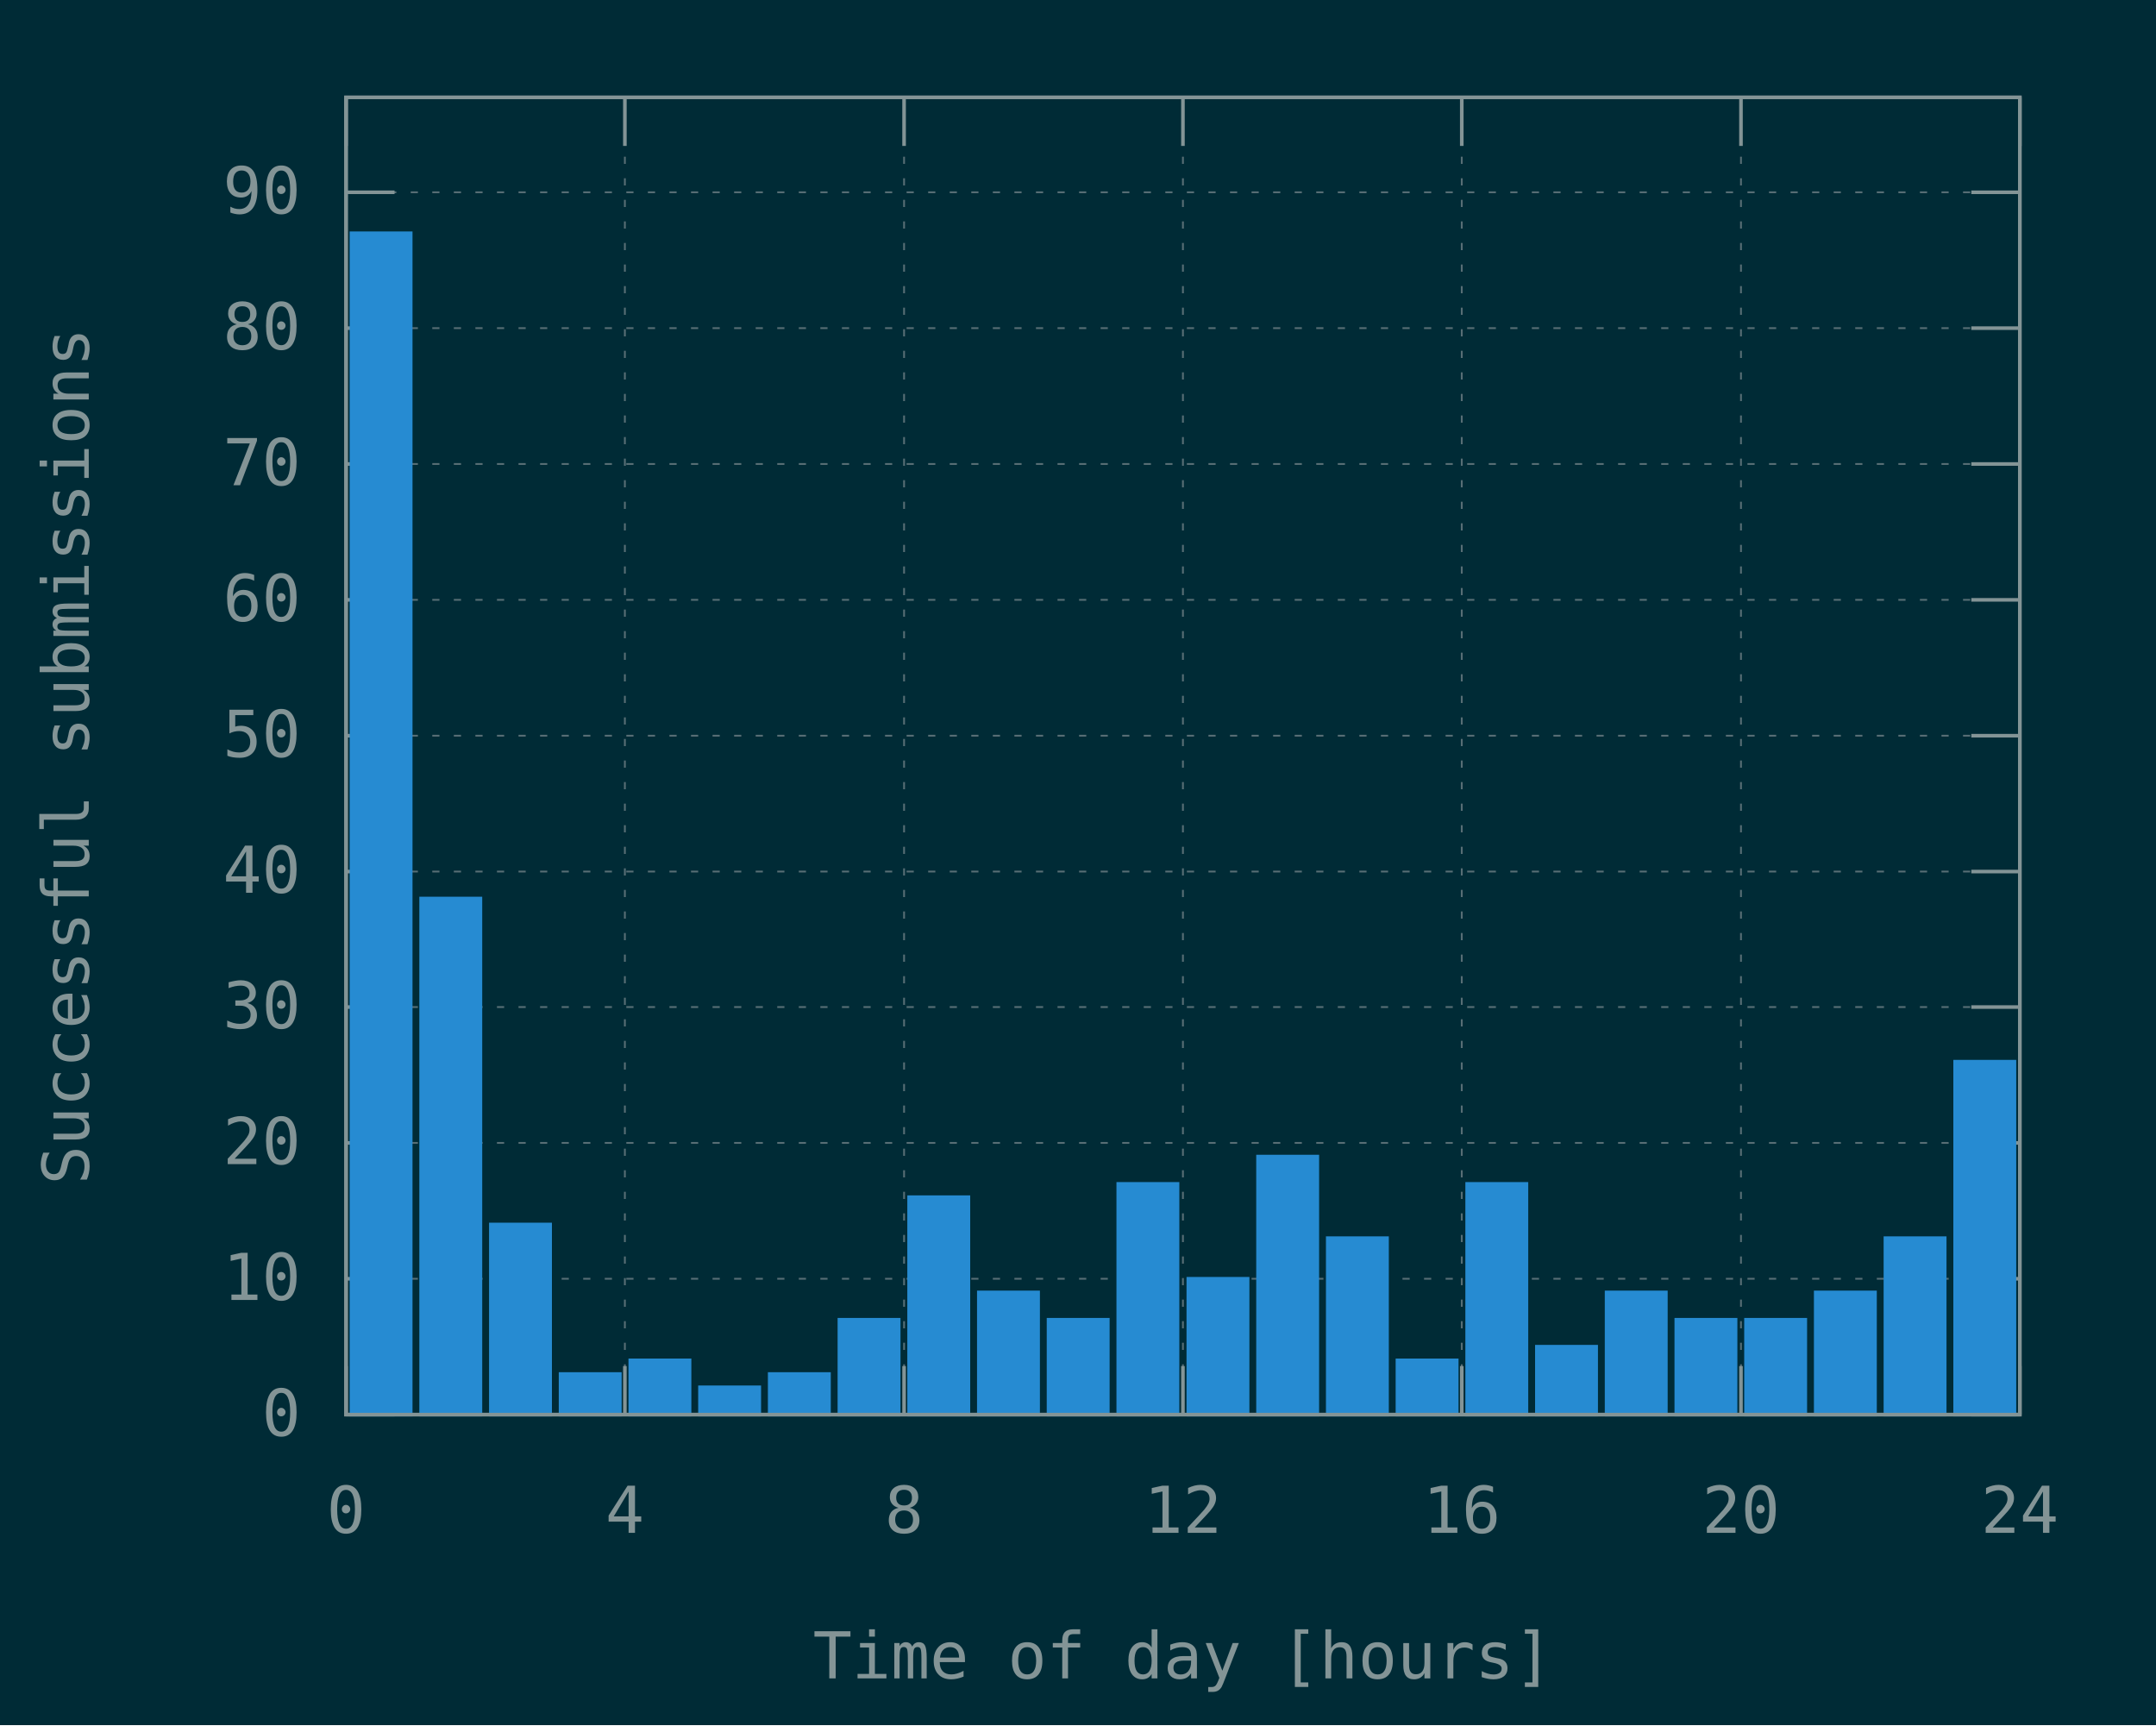
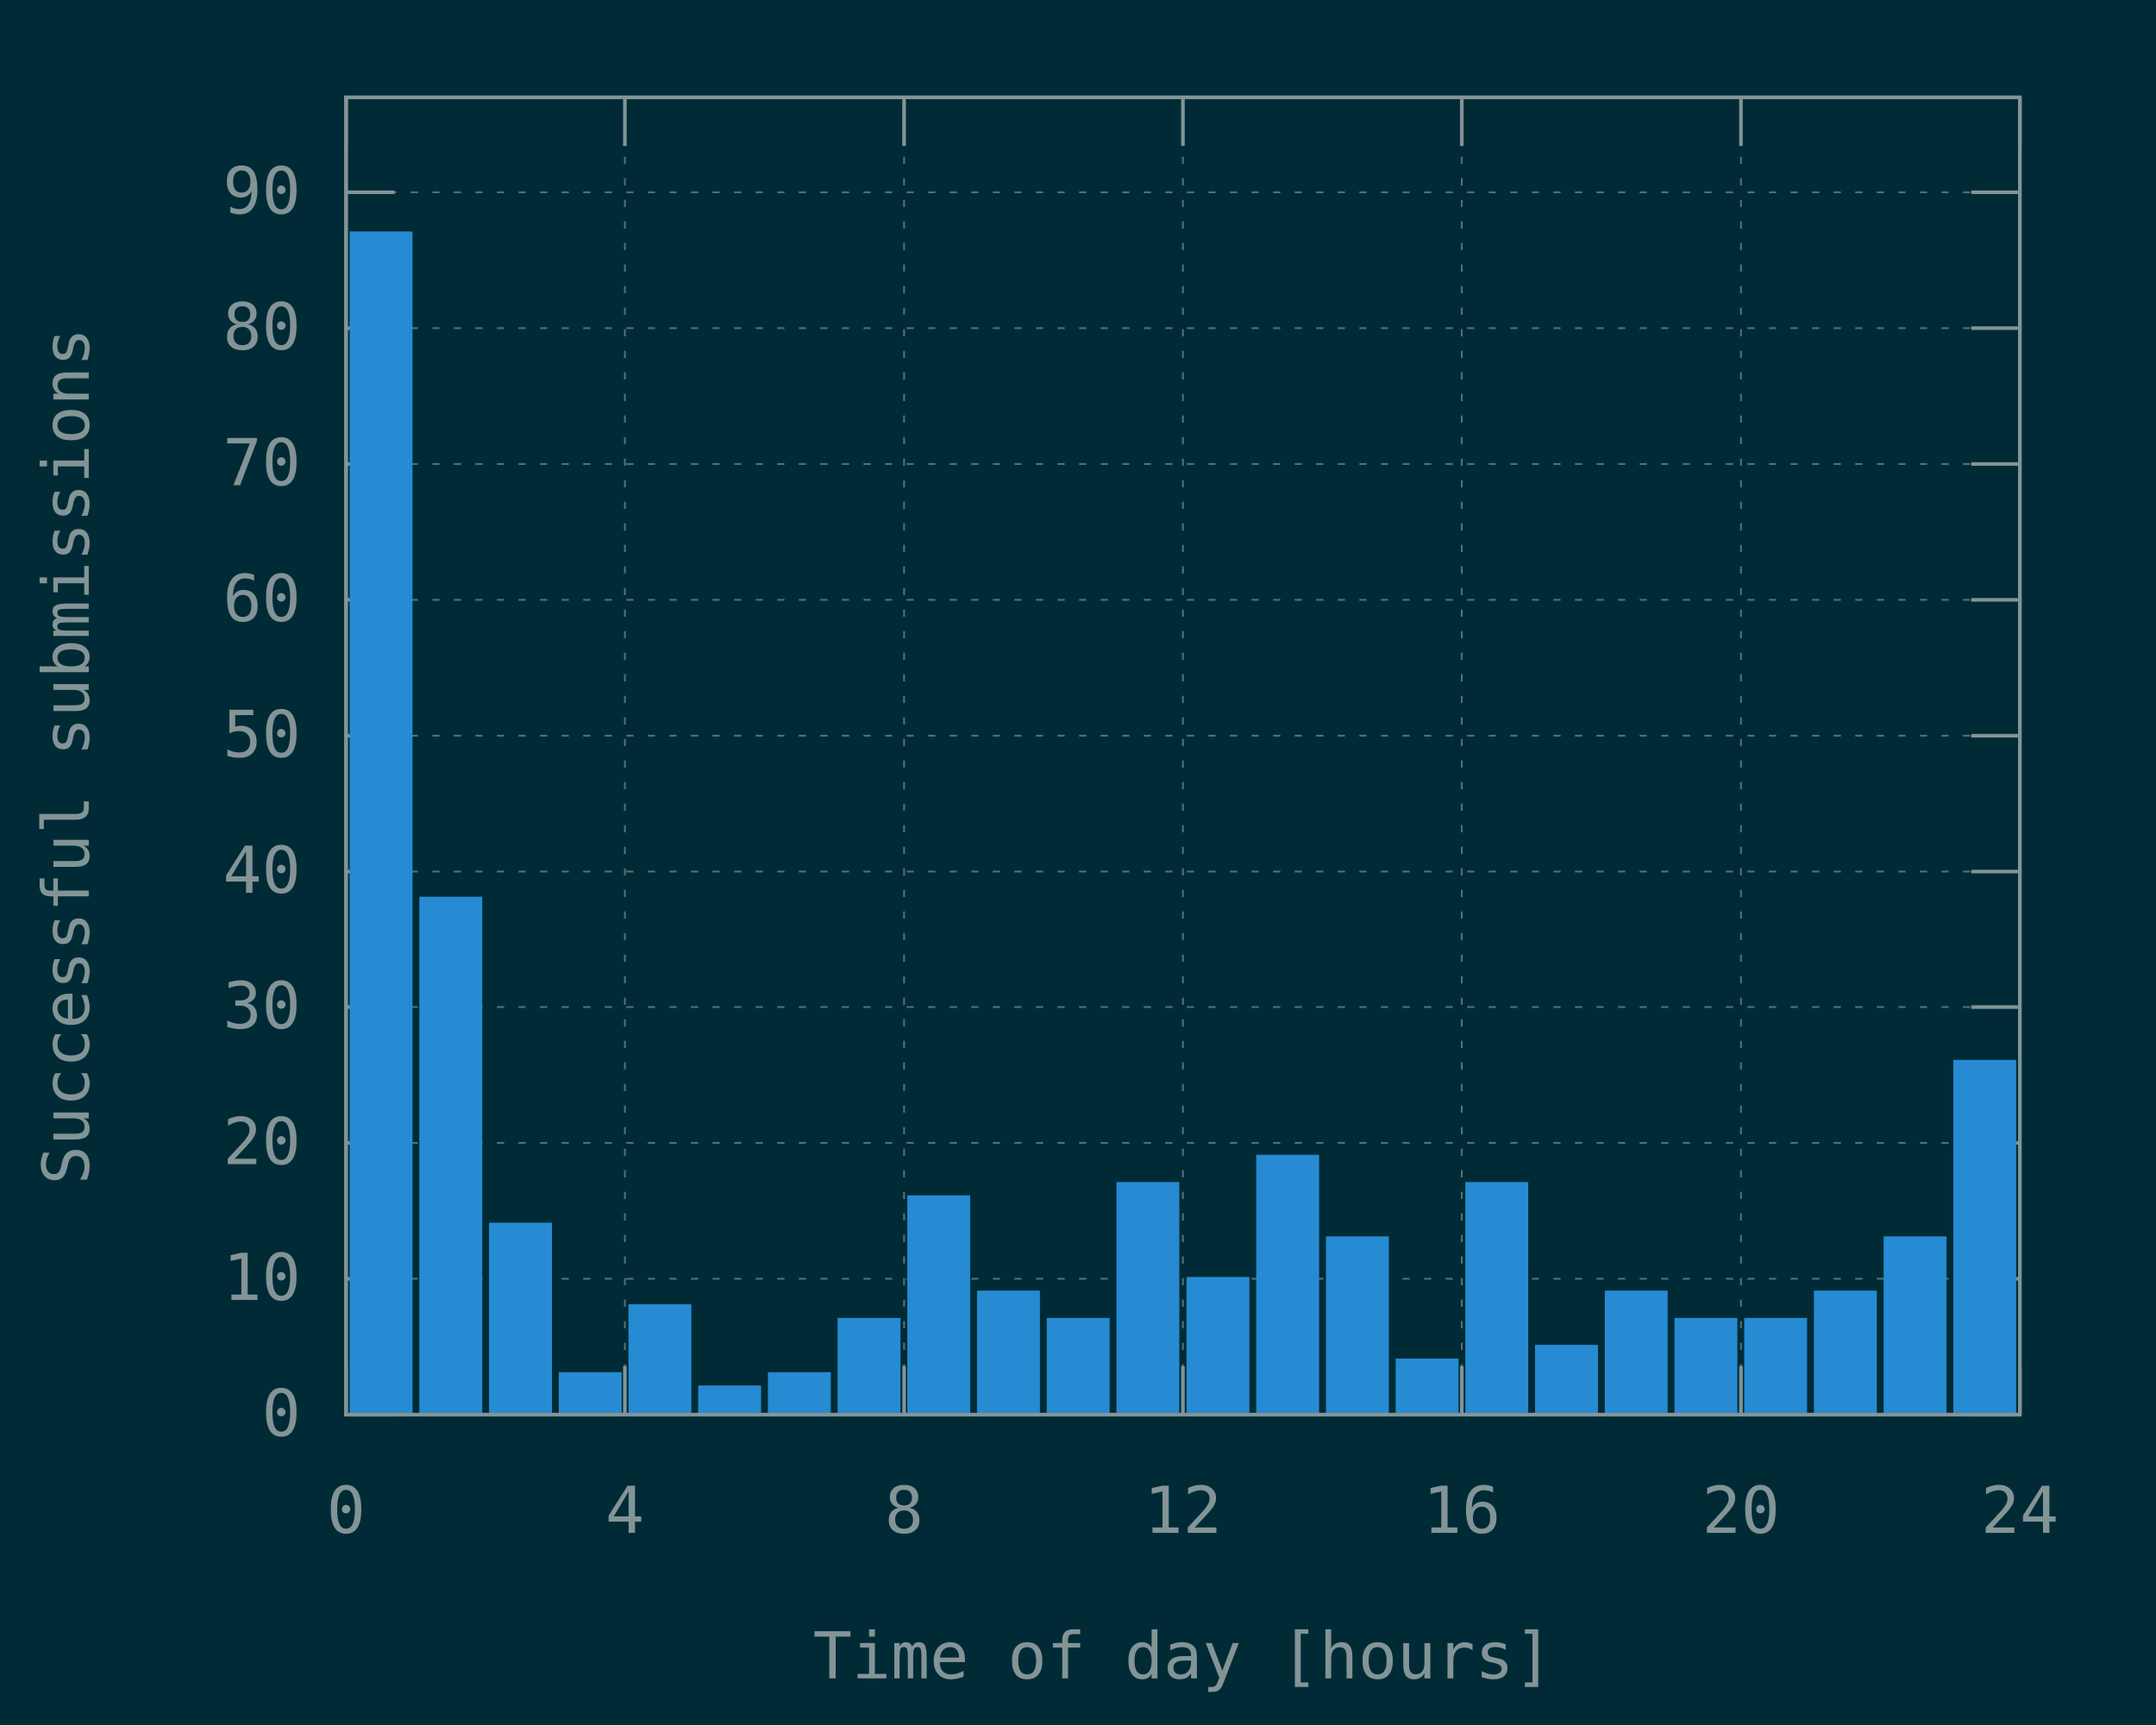
<svg xmlns="http://www.w3.org/2000/svg" xmlns:xlink="http://www.w3.org/1999/xlink" width="600" height="480" viewBox="0 0 600 480">
  <g id="gnuplot_canvas">
    <rect x="0" y="0" width="600" height="480" fill="#002b36" />
    <defs>
      <circle id="gpDot" r="0.5" stroke-width="0.5" stroke="currentColor" />
      <path id="gpPt0" stroke-width="0.148" stroke="currentColor" d="M-1,0 h2 M0,-1 v2" />
      <path id="gpPt1" stroke-width="0.148" stroke="currentColor" d="M-1,-1 L1,1 M1,-1 L-1,1" />
      <path id="gpPt2" stroke-width="0.148" stroke="currentColor" d="M-1,0 L1,0 M0,-1 L0,1 M-1,-1 L1,1 M-1,1 L1,-1" />
      <rect id="gpPt3" stroke-width="0.148" stroke="currentColor" x="-1" y="-1" width="2" height="2" />
      <rect id="gpPt4" stroke-width="0.148" stroke="currentColor" fill="currentColor" x="-1" y="-1" width="2" height="2" />
      <circle id="gpPt5" stroke-width="0.148" stroke="currentColor" cx="0" cy="0" r="1" />
      <use xlink:href="#gpPt5" id="gpPt6" fill="currentColor" stroke="none" />
      <path id="gpPt7" stroke-width="0.148" stroke="currentColor" d="M0,-1.33 L-1.33,0.67 L1.33,0.67 z" />
      <use xlink:href="#gpPt7" id="gpPt8" fill="currentColor" stroke="none" />
      <use xlink:href="#gpPt7" id="gpPt9" stroke="currentColor" transform="rotate(180)" />
      <use xlink:href="#gpPt9" id="gpPt10" fill="currentColor" stroke="none" />
      <use xlink:href="#gpPt3" id="gpPt11" stroke="currentColor" transform="rotate(45)" />
      <use xlink:href="#gpPt11" id="gpPt12" fill="currentColor" stroke="none" />
      <path id="gpPt13" stroke-width="0.148" stroke="currentColor" d="M0,1.330 L1.265,0.411 L0.782,-1.067 L-0.782,-1.076 L-1.265,0.411 z" />
      <use xlink:href="#gpPt13" id="gpPt14" fill="currentColor" stroke="none" />
      <filter id="textbox" filterUnits="objectBoundingBox" x="0" y="0" height="1" width="1">
        <feFlood flood-color="#002B36" flood-opacity="1" result="bgnd" />
        <feComposite in="SourceGraphic" in2="bgnd" operator="atop" />
      </filter>
      <filter id="greybox" filterUnits="objectBoundingBox" x="0" y="0" height="1" width="1">
        <feFlood flood-color="lightgrey" flood-opacity="1" result="grey" />
        <feComposite in="SourceGraphic" in2="grey" operator="atop" />
      </filter>
    </defs>
    <g fill="none" color="#002B36" stroke="currentColor" stroke-width="1.00" stroke-linecap="butt" stroke-linejoin="miter">
</g>
    <g fill="none" color="black" stroke="currentColor" stroke-width="1.00" stroke-linecap="butt" stroke-linejoin="miter">
</g>
    <g fill="none" color="black" stroke="rgb(131, 148, 150)" stroke-width="0.50" stroke-linecap="butt" stroke-linejoin="miter">
</g>
    <g fill="none" color="gray" stroke="currentColor" stroke-width="0.50" stroke-linecap="butt" stroke-linejoin="miter">
      <path stroke="rgb( 88, 110, 117)" stroke-dasharray="2,4" class="gridline" d="M96.3,393.6 L562.1,393.6  " />
    </g>
    <g fill="none" color="gray" stroke="rgb( 88, 110, 117)" stroke-width="1.00" stroke-linecap="butt" stroke-linejoin="miter">
</g>
    <g fill="none" color="black" stroke="currentColor" stroke-width="1.00" stroke-linecap="butt" stroke-linejoin="miter">
      <path stroke="rgb(131, 148, 150)" d="M96.3,393.6 L109.8,393.6 M562.1,393.6 L548.6,393.6  " />
      <g transform="translate(83.7,399.5)" stroke="none" fill="rgb(131,148,150)" font-family="Inconsolata" font-size="18.00" text-anchor="end">
        <text>
          <tspan font-family="Inconsolata"> 0</tspan>
        </text>
      </g>
    </g>
    <g fill="none" color="black" stroke="currentColor" stroke-width="1.00" stroke-linecap="butt" stroke-linejoin="miter">
</g>
    <g fill="none" color="black" stroke="rgb(131, 148, 150)" stroke-width="0.50" stroke-linecap="butt" stroke-linejoin="miter">
</g>
    <g fill="none" color="gray" stroke="currentColor" stroke-width="0.50" stroke-linecap="butt" stroke-linejoin="miter">
      <path stroke="rgb( 88, 110, 117)" stroke-dasharray="2,4" class="gridline" d="M96.3,355.8 L562.1,355.8  " />
    </g>
    <g fill="none" color="gray" stroke="rgb( 88, 110, 117)" stroke-width="1.00" stroke-linecap="butt" stroke-linejoin="miter">
</g>
    <g fill="none" color="black" stroke="currentColor" stroke-width="1.00" stroke-linecap="butt" stroke-linejoin="miter">
      <path stroke="rgb(131, 148, 150)" d="M96.3,355.8 L109.8,355.8 M562.1,355.8 L548.6,355.8  " />
      <g transform="translate(83.7,361.7)" stroke="none" fill="rgb(131,148,150)" font-family="Inconsolata" font-size="18.00" text-anchor="end">
        <text>
          <tspan font-family="Inconsolata"> 10</tspan>
        </text>
      </g>
    </g>
    <g fill="none" color="black" stroke="currentColor" stroke-width="1.00" stroke-linecap="butt" stroke-linejoin="miter">
</g>
    <g fill="none" color="black" stroke="rgb(131, 148, 150)" stroke-width="0.50" stroke-linecap="butt" stroke-linejoin="miter">
</g>
    <g fill="none" color="gray" stroke="currentColor" stroke-width="0.50" stroke-linecap="butt" stroke-linejoin="miter">
      <path stroke="rgb( 88, 110, 117)" stroke-dasharray="2,4" class="gridline" d="M96.3,318.0 L562.1,318.0  " />
    </g>
    <g fill="none" color="gray" stroke="rgb( 88, 110, 117)" stroke-width="1.00" stroke-linecap="butt" stroke-linejoin="miter">
</g>
    <g fill="none" color="black" stroke="currentColor" stroke-width="1.00" stroke-linecap="butt" stroke-linejoin="miter">
      <path stroke="rgb(131, 148, 150)" d="M96.3,318.0 L109.8,318.0 M562.1,318.0 L548.6,318.0  " />
      <g transform="translate(83.7,323.9)" stroke="none" fill="rgb(131,148,150)" font-family="Inconsolata" font-size="18.00" text-anchor="end">
        <text>
          <tspan font-family="Inconsolata"> 20</tspan>
        </text>
      </g>
    </g>
    <g fill="none" color="black" stroke="currentColor" stroke-width="1.00" stroke-linecap="butt" stroke-linejoin="miter">
</g>
    <g fill="none" color="black" stroke="rgb(131, 148, 150)" stroke-width="0.50" stroke-linecap="butt" stroke-linejoin="miter">
</g>
    <g fill="none" color="gray" stroke="currentColor" stroke-width="0.50" stroke-linecap="butt" stroke-linejoin="miter">
      <path stroke="rgb( 88, 110, 117)" stroke-dasharray="2,4" class="gridline" d="M96.3,280.2 L562.1,280.2  " />
    </g>
    <g fill="none" color="gray" stroke="rgb( 88, 110, 117)" stroke-width="1.00" stroke-linecap="butt" stroke-linejoin="miter">
</g>
    <g fill="none" color="black" stroke="currentColor" stroke-width="1.00" stroke-linecap="butt" stroke-linejoin="miter">
      <path stroke="rgb(131, 148, 150)" d="M96.3,280.2 L109.8,280.2 M562.1,280.2 L548.6,280.2  " />
      <g transform="translate(83.7,286.1)" stroke="none" fill="rgb(131,148,150)" font-family="Inconsolata" font-size="18.00" text-anchor="end">
        <text>
          <tspan font-family="Inconsolata"> 30</tspan>
        </text>
      </g>
    </g>
    <g fill="none" color="black" stroke="currentColor" stroke-width="1.00" stroke-linecap="butt" stroke-linejoin="miter">
</g>
    <g fill="none" color="black" stroke="rgb(131, 148, 150)" stroke-width="0.50" stroke-linecap="butt" stroke-linejoin="miter">
</g>
    <g fill="none" color="gray" stroke="currentColor" stroke-width="0.50" stroke-linecap="butt" stroke-linejoin="miter">
      <path stroke="rgb( 88, 110, 117)" stroke-dasharray="2,4" class="gridline" d="M96.3,242.5 L562.1,242.5  " />
    </g>
    <g fill="none" color="gray" stroke="rgb( 88, 110, 117)" stroke-width="1.00" stroke-linecap="butt" stroke-linejoin="miter">
</g>
    <g fill="none" color="black" stroke="currentColor" stroke-width="1.00" stroke-linecap="butt" stroke-linejoin="miter">
      <path stroke="rgb(131, 148, 150)" d="M96.3,242.5 L109.8,242.5 M562.1,242.5 L548.6,242.5  " />
      <g transform="translate(83.7,248.4)" stroke="none" fill="rgb(131,148,150)" font-family="Inconsolata" font-size="18.00" text-anchor="end">
        <text>
          <tspan font-family="Inconsolata"> 40</tspan>
        </text>
      </g>
    </g>
    <g fill="none" color="black" stroke="currentColor" stroke-width="1.00" stroke-linecap="butt" stroke-linejoin="miter">
</g>
    <g fill="none" color="black" stroke="rgb(131, 148, 150)" stroke-width="0.50" stroke-linecap="butt" stroke-linejoin="miter">
</g>
    <g fill="none" color="gray" stroke="currentColor" stroke-width="0.50" stroke-linecap="butt" stroke-linejoin="miter">
      <path stroke="rgb( 88, 110, 117)" stroke-dasharray="2,4" class="gridline" d="M96.3,204.7 L562.1,204.7  " />
    </g>
    <g fill="none" color="gray" stroke="rgb( 88, 110, 117)" stroke-width="1.00" stroke-linecap="butt" stroke-linejoin="miter">
</g>
    <g fill="none" color="black" stroke="currentColor" stroke-width="1.00" stroke-linecap="butt" stroke-linejoin="miter">
      <path stroke="rgb(131, 148, 150)" d="M96.3,204.7 L109.8,204.7 M562.1,204.7 L548.6,204.7  " />
      <g transform="translate(83.7,210.6)" stroke="none" fill="rgb(131,148,150)" font-family="Inconsolata" font-size="18.00" text-anchor="end">
        <text>
          <tspan font-family="Inconsolata"> 50</tspan>
        </text>
      </g>
    </g>
    <g fill="none" color="black" stroke="currentColor" stroke-width="1.00" stroke-linecap="butt" stroke-linejoin="miter">
</g>
    <g fill="none" color="black" stroke="rgb(131, 148, 150)" stroke-width="0.50" stroke-linecap="butt" stroke-linejoin="miter">
</g>
    <g fill="none" color="gray" stroke="currentColor" stroke-width="0.50" stroke-linecap="butt" stroke-linejoin="miter">
      <path stroke="rgb( 88, 110, 117)" stroke-dasharray="2,4" class="gridline" d="M96.3,166.9 L562.1,166.9  " />
    </g>
    <g fill="none" color="gray" stroke="rgb( 88, 110, 117)" stroke-width="1.00" stroke-linecap="butt" stroke-linejoin="miter">
</g>
    <g fill="none" color="black" stroke="currentColor" stroke-width="1.00" stroke-linecap="butt" stroke-linejoin="miter">
      <path stroke="rgb(131, 148, 150)" d="M96.3,166.9 L109.8,166.9 M562.1,166.9 L548.6,166.9  " />
      <g transform="translate(83.7,172.8)" stroke="none" fill="rgb(131,148,150)" font-family="Inconsolata" font-size="18.00" text-anchor="end">
        <text>
          <tspan font-family="Inconsolata"> 60</tspan>
        </text>
      </g>
    </g>
    <g fill="none" color="black" stroke="currentColor" stroke-width="1.00" stroke-linecap="butt" stroke-linejoin="miter">
</g>
    <g fill="none" color="black" stroke="rgb(131, 148, 150)" stroke-width="0.50" stroke-linecap="butt" stroke-linejoin="miter">
</g>
    <g fill="none" color="gray" stroke="currentColor" stroke-width="0.50" stroke-linecap="butt" stroke-linejoin="miter">
      <path stroke="rgb( 88, 110, 117)" stroke-dasharray="2,4" class="gridline" d="M96.3,129.1 L562.1,129.1  " />
    </g>
    <g fill="none" color="gray" stroke="rgb( 88, 110, 117)" stroke-width="1.00" stroke-linecap="butt" stroke-linejoin="miter">
</g>
    <g fill="none" color="black" stroke="currentColor" stroke-width="1.00" stroke-linecap="butt" stroke-linejoin="miter">
      <path stroke="rgb(131, 148, 150)" d="M96.3,129.1 L109.8,129.1 M562.1,129.1 L548.6,129.1  " />
      <g transform="translate(83.7,135.0)" stroke="none" fill="rgb(131,148,150)" font-family="Inconsolata" font-size="18.00" text-anchor="end">
        <text>
          <tspan font-family="Inconsolata"> 70</tspan>
        </text>
      </g>
    </g>
    <g fill="none" color="black" stroke="currentColor" stroke-width="1.00" stroke-linecap="butt" stroke-linejoin="miter">
</g>
    <g fill="none" color="black" stroke="rgb(131, 148, 150)" stroke-width="0.50" stroke-linecap="butt" stroke-linejoin="miter">
</g>
    <g fill="none" color="gray" stroke="currentColor" stroke-width="0.50" stroke-linecap="butt" stroke-linejoin="miter">
      <path stroke="rgb( 88, 110, 117)" stroke-dasharray="2,4" class="gridline" d="M96.3,91.3 L562.1,91.3  " />
    </g>
    <g fill="none" color="gray" stroke="rgb( 88, 110, 117)" stroke-width="1.00" stroke-linecap="butt" stroke-linejoin="miter">
</g>
    <g fill="none" color="black" stroke="currentColor" stroke-width="1.00" stroke-linecap="butt" stroke-linejoin="miter">
      <path stroke="rgb(131, 148, 150)" d="M96.3,91.3 L109.8,91.3 M562.1,91.3 L548.6,91.3  " />
      <g transform="translate(83.7,97.2)" stroke="none" fill="rgb(131,148,150)" font-family="Inconsolata" font-size="18.00" text-anchor="end">
        <text>
          <tspan font-family="Inconsolata"> 80</tspan>
        </text>
      </g>
    </g>
    <g fill="none" color="black" stroke="currentColor" stroke-width="1.00" stroke-linecap="butt" stroke-linejoin="miter">
</g>
    <g fill="none" color="black" stroke="rgb(131, 148, 150)" stroke-width="0.50" stroke-linecap="butt" stroke-linejoin="miter">
</g>
    <g fill="none" color="gray" stroke="currentColor" stroke-width="0.50" stroke-linecap="butt" stroke-linejoin="miter">
      <path stroke="rgb( 88, 110, 117)" stroke-dasharray="2,4" class="gridline" d="M96.3,53.5 L562.1,53.5  " />
    </g>
    <g fill="none" color="gray" stroke="rgb( 88, 110, 117)" stroke-width="1.00" stroke-linecap="butt" stroke-linejoin="miter">
</g>
    <g fill="none" color="black" stroke="currentColor" stroke-width="1.00" stroke-linecap="butt" stroke-linejoin="miter">
      <path stroke="rgb(131, 148, 150)" d="M96.3,53.5 L109.8,53.5 M562.1,53.5 L548.6,53.5  " />
      <g transform="translate(83.7,59.4)" stroke="none" fill="rgb(131,148,150)" font-family="Inconsolata" font-size="18.00" text-anchor="end">
        <text>
          <tspan font-family="Inconsolata"> 90</tspan>
        </text>
      </g>
    </g>
    <g fill="none" color="black" stroke="currentColor" stroke-width="1.00" stroke-linecap="butt" stroke-linejoin="miter">
</g>
    <g fill="none" color="black" stroke="rgb(131, 148, 150)" stroke-width="0.50" stroke-linecap="butt" stroke-linejoin="miter">
</g>
    <g fill="none" color="gray" stroke="currentColor" stroke-width="0.50" stroke-linecap="butt" stroke-linejoin="miter">
      <path stroke="rgb( 88, 110, 117)" stroke-dasharray="2,4" class="gridline" d="M96.3,393.6 L96.3,27.1  " />
    </g>
    <g fill="none" color="gray" stroke="rgb( 88, 110, 117)" stroke-width="1.00" stroke-linecap="butt" stroke-linejoin="miter">
</g>
    <g fill="none" color="black" stroke="currentColor" stroke-width="1.00" stroke-linecap="butt" stroke-linejoin="miter">
      <path stroke="rgb(131, 148, 150)" d="M96.3,393.6 L96.3,380.1 M96.3,27.1 L96.3,40.6  " />
      <g transform="translate(96.3,426.5)" stroke="none" fill="rgb(131,148,150)" font-family="Inconsolata" font-size="18.00" text-anchor="middle">
        <text>
          <tspan font-family="Inconsolata"> 0</tspan>
        </text>
      </g>
    </g>
    <g fill="none" color="black" stroke="currentColor" stroke-width="1.00" stroke-linecap="butt" stroke-linejoin="miter">
</g>
    <g fill="none" color="black" stroke="rgb(131, 148, 150)" stroke-width="0.50" stroke-linecap="butt" stroke-linejoin="miter">
</g>
    <g fill="none" color="gray" stroke="currentColor" stroke-width="0.50" stroke-linecap="butt" stroke-linejoin="miter">
      <path stroke="rgb( 88, 110, 117)" stroke-dasharray="2,4" class="gridline" d="M173.9,393.6 L173.9,27.1  " />
    </g>
    <g fill="none" color="gray" stroke="rgb( 88, 110, 117)" stroke-width="1.00" stroke-linecap="butt" stroke-linejoin="miter">
</g>
    <g fill="none" color="black" stroke="currentColor" stroke-width="1.00" stroke-linecap="butt" stroke-linejoin="miter">
      <path stroke="rgb(131, 148, 150)" d="M173.9,393.6 L173.9,380.1 M173.9,27.1 L173.9,40.6  " />
      <g transform="translate(173.9,426.5)" stroke="none" fill="rgb(131,148,150)" font-family="Inconsolata" font-size="18.00" text-anchor="middle">
        <text>
          <tspan font-family="Inconsolata"> 4</tspan>
        </text>
      </g>
    </g>
    <g fill="none" color="black" stroke="currentColor" stroke-width="1.00" stroke-linecap="butt" stroke-linejoin="miter">
</g>
    <g fill="none" color="black" stroke="rgb(131, 148, 150)" stroke-width="0.50" stroke-linecap="butt" stroke-linejoin="miter">
</g>
    <g fill="none" color="gray" stroke="currentColor" stroke-width="0.50" stroke-linecap="butt" stroke-linejoin="miter">
      <path stroke="rgb( 88, 110, 117)" stroke-dasharray="2,4" class="gridline" d="M251.6,393.6 L251.6,27.1  " />
    </g>
    <g fill="none" color="gray" stroke="rgb( 88, 110, 117)" stroke-width="1.00" stroke-linecap="butt" stroke-linejoin="miter">
</g>
    <g fill="none" color="black" stroke="currentColor" stroke-width="1.00" stroke-linecap="butt" stroke-linejoin="miter">
      <path stroke="rgb(131, 148, 150)" d="M251.6,393.6 L251.6,380.1 M251.6,27.1 L251.6,40.6  " />
      <g transform="translate(251.6,426.5)" stroke="none" fill="rgb(131,148,150)" font-family="Inconsolata" font-size="18.00" text-anchor="middle">
        <text>
          <tspan font-family="Inconsolata"> 8</tspan>
        </text>
      </g>
    </g>
    <g fill="none" color="black" stroke="currentColor" stroke-width="1.00" stroke-linecap="butt" stroke-linejoin="miter">
</g>
    <g fill="none" color="black" stroke="rgb(131, 148, 150)" stroke-width="0.50" stroke-linecap="butt" stroke-linejoin="miter">
</g>
    <g fill="none" color="gray" stroke="currentColor" stroke-width="0.50" stroke-linecap="butt" stroke-linejoin="miter">
      <path stroke="rgb( 88, 110, 117)" stroke-dasharray="2,4" class="gridline" d="M329.2,393.6 L329.2,27.1  " />
    </g>
    <g fill="none" color="gray" stroke="rgb( 88, 110, 117)" stroke-width="1.00" stroke-linecap="butt" stroke-linejoin="miter">
</g>
    <g fill="none" color="black" stroke="currentColor" stroke-width="1.00" stroke-linecap="butt" stroke-linejoin="miter">
      <path stroke="rgb(131, 148, 150)" d="M329.2,393.6 L329.2,380.1 M329.2,27.1 L329.2,40.6  " />
      <g transform="translate(329.2,426.5)" stroke="none" fill="rgb(131,148,150)" font-family="Inconsolata" font-size="18.00" text-anchor="middle">
        <text>
          <tspan font-family="Inconsolata"> 12</tspan>
        </text>
      </g>
    </g>
    <g fill="none" color="black" stroke="currentColor" stroke-width="1.00" stroke-linecap="butt" stroke-linejoin="miter">
</g>
    <g fill="none" color="black" stroke="rgb(131, 148, 150)" stroke-width="0.50" stroke-linecap="butt" stroke-linejoin="miter">
</g>
    <g fill="none" color="gray" stroke="currentColor" stroke-width="0.50" stroke-linecap="butt" stroke-linejoin="miter">
      <path stroke="rgb( 88, 110, 117)" stroke-dasharray="2,4" class="gridline" d="M406.8,393.6 L406.8,27.1  " />
    </g>
    <g fill="none" color="gray" stroke="rgb( 88, 110, 117)" stroke-width="1.00" stroke-linecap="butt" stroke-linejoin="miter">
</g>
    <g fill="none" color="black" stroke="currentColor" stroke-width="1.00" stroke-linecap="butt" stroke-linejoin="miter">
      <path stroke="rgb(131, 148, 150)" d="M406.8,393.6 L406.8,380.1 M406.8,27.1 L406.8,40.6  " />
      <g transform="translate(406.8,426.5)" stroke="none" fill="rgb(131,148,150)" font-family="Inconsolata" font-size="18.00" text-anchor="middle">
        <text>
          <tspan font-family="Inconsolata"> 16</tspan>
        </text>
      </g>
    </g>
    <g fill="none" color="black" stroke="currentColor" stroke-width="1.00" stroke-linecap="butt" stroke-linejoin="miter">
</g>
    <g fill="none" color="black" stroke="rgb(131, 148, 150)" stroke-width="0.50" stroke-linecap="butt" stroke-linejoin="miter">
</g>
    <g fill="none" color="gray" stroke="currentColor" stroke-width="0.50" stroke-linecap="butt" stroke-linejoin="miter">
      <path stroke="rgb( 88, 110, 117)" stroke-dasharray="2,4" class="gridline" d="M484.5,393.6 L484.5,40.6 L484.5,27.1  " />
    </g>
    <g fill="none" color="gray" stroke="rgb( 88, 110, 117)" stroke-width="1.00" stroke-linecap="butt" stroke-linejoin="miter">
</g>
    <g fill="none" color="black" stroke="currentColor" stroke-width="1.00" stroke-linecap="butt" stroke-linejoin="miter">
      <path stroke="rgb(131, 148, 150)" d="M484.5,393.6 L484.5,380.1 M484.5,27.1 L484.5,40.6  " />
      <g transform="translate(484.5,426.5)" stroke="none" fill="rgb(131,148,150)" font-family="Inconsolata" font-size="18.00" text-anchor="middle">
        <text>
          <tspan font-family="Inconsolata"> 20</tspan>
        </text>
      </g>
    </g>
    <g fill="none" color="black" stroke="currentColor" stroke-width="1.00" stroke-linecap="butt" stroke-linejoin="miter">
</g>
    <g fill="none" color="black" stroke="rgb(131, 148, 150)" stroke-width="0.50" stroke-linecap="butt" stroke-linejoin="miter">
</g>
    <g fill="none" color="gray" stroke="currentColor" stroke-width="0.50" stroke-linecap="butt" stroke-linejoin="miter">
      <path stroke="rgb( 88, 110, 117)" stroke-dasharray="2,4" class="gridline" d="M562.1,393.6 L562.1,27.1  " />
    </g>
    <g fill="none" color="gray" stroke="rgb( 88, 110, 117)" stroke-width="1.00" stroke-linecap="butt" stroke-linejoin="miter">
</g>
    <g fill="none" color="black" stroke="currentColor" stroke-width="1.00" stroke-linecap="butt" stroke-linejoin="miter">
      <path stroke="rgb(131, 148, 150)" d="M562.1,393.6 L562.1,380.1 M562.1,27.1 L562.1,40.6  " />
      <g transform="translate(562.1,426.5)" stroke="none" fill="rgb(131,148,150)" font-family="Inconsolata" font-size="18.00" text-anchor="middle">
        <text>
          <tspan font-family="Inconsolata"> 24</tspan>
        </text>
      </g>
    </g>
    <g fill="none" color="black" stroke="currentColor" stroke-width="1.00" stroke-linecap="butt" stroke-linejoin="miter">
</g>
    <g fill="none" color="black" stroke="currentColor" stroke-width="1.00" stroke-linecap="butt" stroke-linejoin="miter">
      <path stroke="rgb(131, 148, 150)" d="M96.3,27.1 L96.3,393.6 L562.1,393.6 L562.1,27.1 L96.3,27.1 Z  " />
    </g>
    <g fill="none" color="black" stroke="currentColor" stroke-width="1.00" stroke-linecap="butt" stroke-linejoin="miter">
      <g transform="translate(24.7,210.4) rotate(270)" stroke="none" fill="rgb(131,148,150)" font-family="Inconsolata" font-size="18.00" text-anchor="middle">
        <text>
          <tspan font-family="Inconsolata">Successful submissions</tspan>
        </text>
      </g>
    </g>
    <g fill="none" color="black" stroke="currentColor" stroke-width="1.00" stroke-linecap="butt" stroke-linejoin="miter">
      <g transform="translate(329.2,467.0)" stroke="none" fill="rgb(131,148,150)" font-family="Inconsolata" font-size="18.00" text-anchor="middle">
        <text>
          <tspan font-family="Inconsolata">Time of day [hours]</tspan>
        </text>
      </g>
    </g>
    <g fill="none" color="black" stroke="currentColor" stroke-width="1.00" stroke-linecap="butt" stroke-linejoin="miter">
</g>
    <g id="gnuplot_plot_1">
      <g fill="none" color="black" stroke="currentColor" stroke-width="1.00" stroke-linecap="butt" stroke-linejoin="miter">
        <g stroke="none" shape-rendering="crispEdges">
          <polygon fill="rgb( 38, 139, 210)" points="97.8,393.6 114.4,393.6 114.4,64.8 97.8,64.8 " />
        </g>
        <path stroke="rgb( 38, 139, 210)" d="M97.8,393.6 L97.8,64.9 L114.3,64.9 L114.3,393.6 L97.8,393.6 Z  " />
        <g stroke="none" shape-rendering="crispEdges">
          <polygon fill="rgb( 38, 139, 210)" points="117.2,393.6 133.8,393.6 133.8,249.9 117.2,249.9 " />
        </g>
        <path stroke="rgb( 38, 139, 210)" d="M117.2,393.6 L117.2,250.0 L133.7,250.0 L133.7,393.6 L117.2,393.6 Z  " />
        <g stroke="none" shape-rendering="crispEdges">
          <polygon fill="rgb( 38, 139, 210)" points="136.6,393.6 153.2,393.6 153.2,340.6 136.6,340.6 " />
        </g>
        <path stroke="rgb( 38, 139, 210)" d="M136.6,393.6 L136.6,340.7 L153.1,340.7 L153.1,393.6 L136.6,393.6 Z  " />
        <g stroke="none" shape-rendering="crispEdges">
          <polygon fill="rgb( 38, 139, 210)" points="156.0,393.6 172.6,393.6 172.6,382.2 156.0,382.2 " />
        </g>
        <path stroke="rgb( 38, 139, 210)" d="M156.0,393.6 L156.0,382.3 L172.5,382.3 L172.5,393.6 L156.0,393.6 Z  " />
        <g stroke="none" shape-rendering="crispEdges">
-           <polygon fill="rgb( 38, 139, 210)" points="175.4,393.6 192.0,393.6 192.0,378.4 175.4,378.4 " />
-         </g>
-         <path stroke="rgb( 38, 139, 210)" d="M175.4,393.6 L175.4,378.5 L191.9,378.5 L191.9,393.6 L175.4,393.6 Z  " />
+           <polygon fill="rgb( 38, 139, 210)" points="175.4,393.6 192.0,393.6 192.0,363.3 175.4,363.3 " />
+         </g>
+         <path stroke="rgb( 38, 139, 210)" d="M175.4,393.6 L175.4,363.4 L191.9,363.4 L191.9,393.6 L175.4,393.6 Z  " />
        <g stroke="none" shape-rendering="crispEdges">
          <polygon fill="rgb( 38, 139, 210)" points="194.8,393.6 211.4,393.6 211.4,385.9 194.8,385.9 " />
        </g>
        <path stroke="rgb( 38, 139, 210)" d="M194.8,393.6 L194.8,386.0 L211.3,386.0 L211.3,393.6 L194.8,393.6 Z  " />
        <g stroke="none" shape-rendering="crispEdges">
          <polygon fill="rgb( 38, 139, 210)" points="214.2,393.6 230.8,393.6 230.8,382.2 214.2,382.2 " />
        </g>
        <path stroke="rgb( 38, 139, 210)" d="M214.2,393.6 L214.2,382.3 L230.7,382.3 L230.7,393.6 L214.2,393.6 Z  " />
        <g stroke="none" shape-rendering="crispEdges">
          <polygon fill="rgb( 38, 139, 210)" points="233.6,393.6 250.2,393.6 250.2,367.1 233.6,367.1 " />
        </g>
        <path stroke="rgb( 38, 139, 210)" d="M233.6,393.6 L233.6,367.2 L250.1,367.2 L250.1,393.6 L233.6,393.6 Z  " />
        <g stroke="none" shape-rendering="crispEdges">
          <polygon fill="rgb( 38, 139, 210)" points="253.0,393.6 269.6,393.6 269.6,333.0 253.0,333.0 " />
        </g>
        <path stroke="rgb( 38, 139, 210)" d="M253.0,393.6 L253.0,333.1 L269.5,333.1 L269.5,393.6 L253.0,393.6 Z  " />
        <g stroke="none" shape-rendering="crispEdges">
          <polygon fill="rgb( 38, 139, 210)" points="272.4,393.6 289.0,393.6 289.0,359.5 272.4,359.5 " />
        </g>
        <path stroke="rgb( 38, 139, 210)" d="M272.4,393.6 L272.4,359.6 L288.9,359.6 L288.9,393.6 L272.4,393.6 Z  " />
        <g stroke="none" shape-rendering="crispEdges">
          <polygon fill="rgb( 38, 139, 210)" points="291.8,393.6 308.4,393.6 308.4,367.1 291.8,367.1 " />
        </g>
        <path stroke="rgb( 38, 139, 210)" d="M291.8,393.6 L291.8,367.2 L308.3,367.2 L308.3,393.6 L291.8,393.6 Z  " />
        <g stroke="none" shape-rendering="crispEdges">
          <polygon fill="rgb( 38, 139, 210)" points="311.2,393.6 327.8,393.6 327.8,329.3 311.2,329.3 " />
        </g>
        <path stroke="rgb( 38, 139, 210)" d="M311.2,393.6 L311.2,329.4 L327.7,329.4 L327.7,393.6 L311.2,393.6 Z  " />
        <g stroke="none" shape-rendering="crispEdges">
          <polygon fill="rgb( 38, 139, 210)" points="330.7,393.6 347.3,393.6 347.3,355.7 330.7,355.7 " />
        </g>
        <path stroke="rgb( 38, 139, 210)" d="M330.7,393.6 L330.7,355.8 L347.2,355.8 L347.2,393.6 L330.7,393.6 Z  " />
        <g stroke="none" shape-rendering="crispEdges">
          <polygon fill="rgb( 38, 139, 210)" points="350.1,393.6 366.7,393.6 366.7,321.7 350.1,321.7 " />
        </g>
        <path stroke="rgb( 38, 139, 210)" d="M350.1,393.6 L350.1,321.8 L366.6,321.8 L366.6,393.6 L350.1,393.6 Z  " />
        <g stroke="none" shape-rendering="crispEdges">
          <polygon fill="rgb( 38, 139, 210)" points="369.5,393.6 386.1,393.6 386.1,344.4 369.5,344.4 " />
        </g>
        <path stroke="rgb( 38, 139, 210)" d="M369.5,393.6 L369.5,344.5 L386.0,344.5 L386.0,393.6 L369.5,393.6 Z  " />
        <g stroke="none" shape-rendering="crispEdges">
          <polygon fill="rgb( 38, 139, 210)" points="388.9,393.6 405.5,393.6 405.5,378.4 388.9,378.4 " />
        </g>
        <path stroke="rgb( 38, 139, 210)" d="M388.9,393.6 L388.9,378.5 L405.4,378.5 L405.4,393.6 L388.9,393.6 Z  " />
        <g stroke="none" shape-rendering="crispEdges">
          <polygon fill="rgb( 38, 139, 210)" points="408.3,393.6 424.9,393.6 424.9,329.3 408.3,329.3 " />
        </g>
        <path stroke="rgb( 38, 139, 210)" d="M408.3,393.6 L408.3,329.4 L424.8,329.4 L424.8,393.6 L408.3,393.6 Z  " />
        <g stroke="none" shape-rendering="crispEdges">
          <polygon fill="rgb( 38, 139, 210)" points="427.7,393.6 444.3,393.6 444.3,374.6 427.7,374.6 " />
        </g>
        <path stroke="rgb( 38, 139, 210)" d="M427.7,393.6 L427.7,374.7 L444.2,374.7 L444.2,393.6 L427.7,393.6 Z  " />
        <g stroke="none" shape-rendering="crispEdges">
          <polygon fill="rgb( 38, 139, 210)" points="447.1,393.6 463.7,393.6 463.7,359.5 447.1,359.5 " />
        </g>
        <path stroke="rgb( 38, 139, 210)" d="M447.1,393.6 L447.1,359.6 L463.6,359.6 L463.6,393.6 L447.1,393.6 Z  " />
        <g stroke="none" shape-rendering="crispEdges">
          <polygon fill="rgb( 38, 139, 210)" points="466.5,393.6 483.1,393.6 483.1,367.1 466.5,367.1 " />
        </g>
        <path stroke="rgb( 38, 139, 210)" d="M466.5,393.6 L466.5,367.2 L483.0,367.2 L483.0,393.6 L466.5,393.6 Z  " />
        <g stroke="none" shape-rendering="crispEdges">
          <polygon fill="rgb( 38, 139, 210)" points="485.9,393.6 502.5,393.6 502.5,367.1 485.9,367.1 " />
        </g>
        <path stroke="rgb( 38, 139, 210)" d="M485.9,393.6 L485.9,367.2 L502.4,367.2 L502.4,393.6 L485.9,393.6 Z  " />
        <g stroke="none" shape-rendering="crispEdges">
          <polygon fill="rgb( 38, 139, 210)" points="505.3,393.6 521.9,393.6 521.9,359.5 505.3,359.5 " />
        </g>
        <path stroke="rgb( 38, 139, 210)" d="M505.3,393.6 L505.3,359.6 L521.8,359.6 L521.8,393.6 L505.3,393.6 Z  " />
        <g stroke="none" shape-rendering="crispEdges">
          <polygon fill="rgb( 38, 139, 210)" points="524.7,393.6 541.3,393.6 541.3,344.4 524.7,344.4 " />
        </g>
        <path stroke="rgb( 38, 139, 210)" d="M524.7,393.6 L524.7,344.5 L541.2,344.5 L541.2,393.6 L524.7,393.6 Z  " />
        <g stroke="none" shape-rendering="crispEdges">
          <polygon fill="rgb( 38, 139, 210)" points="544.1,393.6 560.7,393.6 560.7,295.3 544.1,295.3 " />
        </g>
        <path stroke="rgb( 38, 139, 210)" d="M544.1,393.6 L544.1,295.4 L560.6,295.4 L560.6,393.6 L544.1,393.6 Z  " />
      </g>
    </g>
    <g fill="none" color="#002B36" stroke="rgb( 38, 139, 210)" stroke-width="2.00" stroke-linecap="butt" stroke-linejoin="miter">
</g>
    <g fill="none" color="black" stroke="currentColor" stroke-width="2.00" stroke-linecap="butt" stroke-linejoin="miter">
</g>
    <g fill="none" color="black" stroke="black" stroke-width="1.00" stroke-linecap="butt" stroke-linejoin="miter">
</g>
    <g fill="none" color="black" stroke="currentColor" stroke-width="1.00" stroke-linecap="butt" stroke-linejoin="miter">
      <path stroke="rgb(131, 148, 150)" d="M96.3,27.1 L96.3,393.6 L562.1,393.6 L562.1,27.1 L96.3,27.1 Z  " />
    </g>
    <g fill="none" color="black" stroke="currentColor" stroke-width="1.00" stroke-linecap="butt" stroke-linejoin="miter">
</g>
  </g>
</svg>
